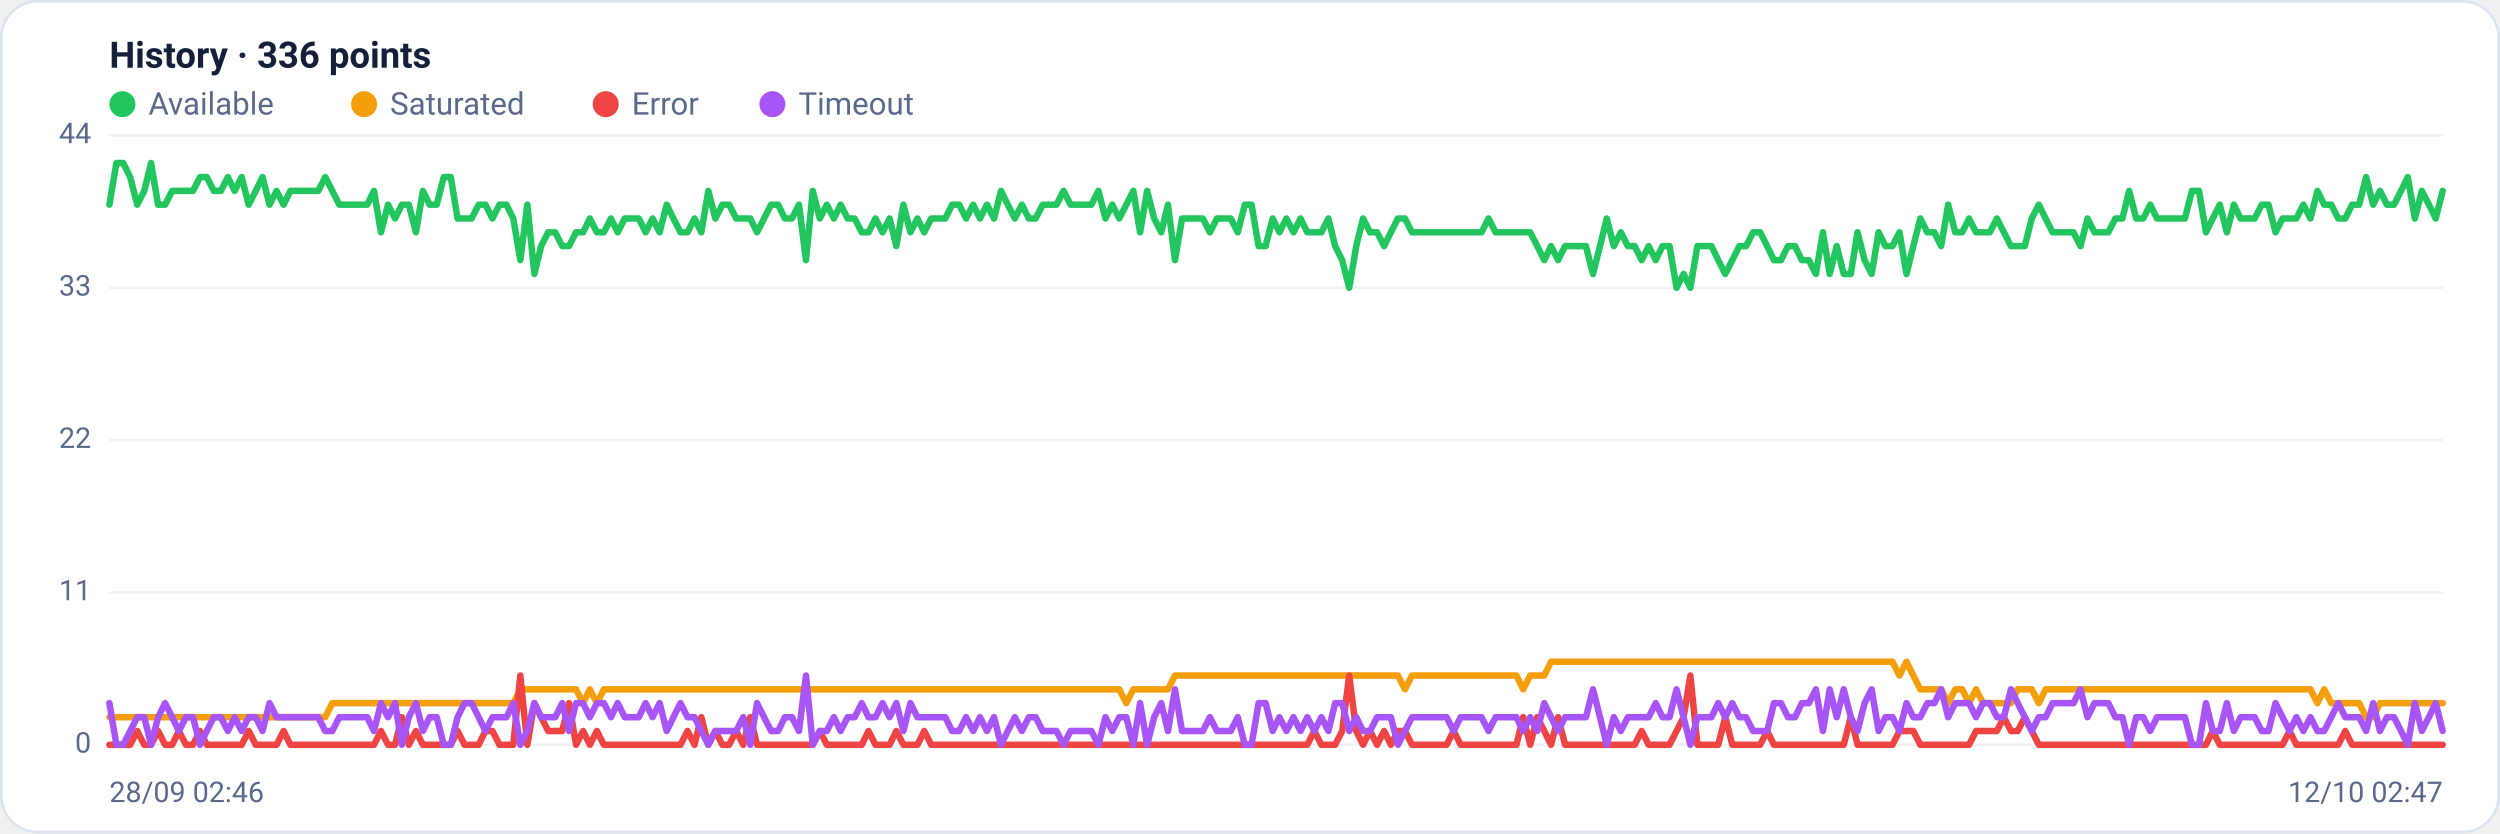
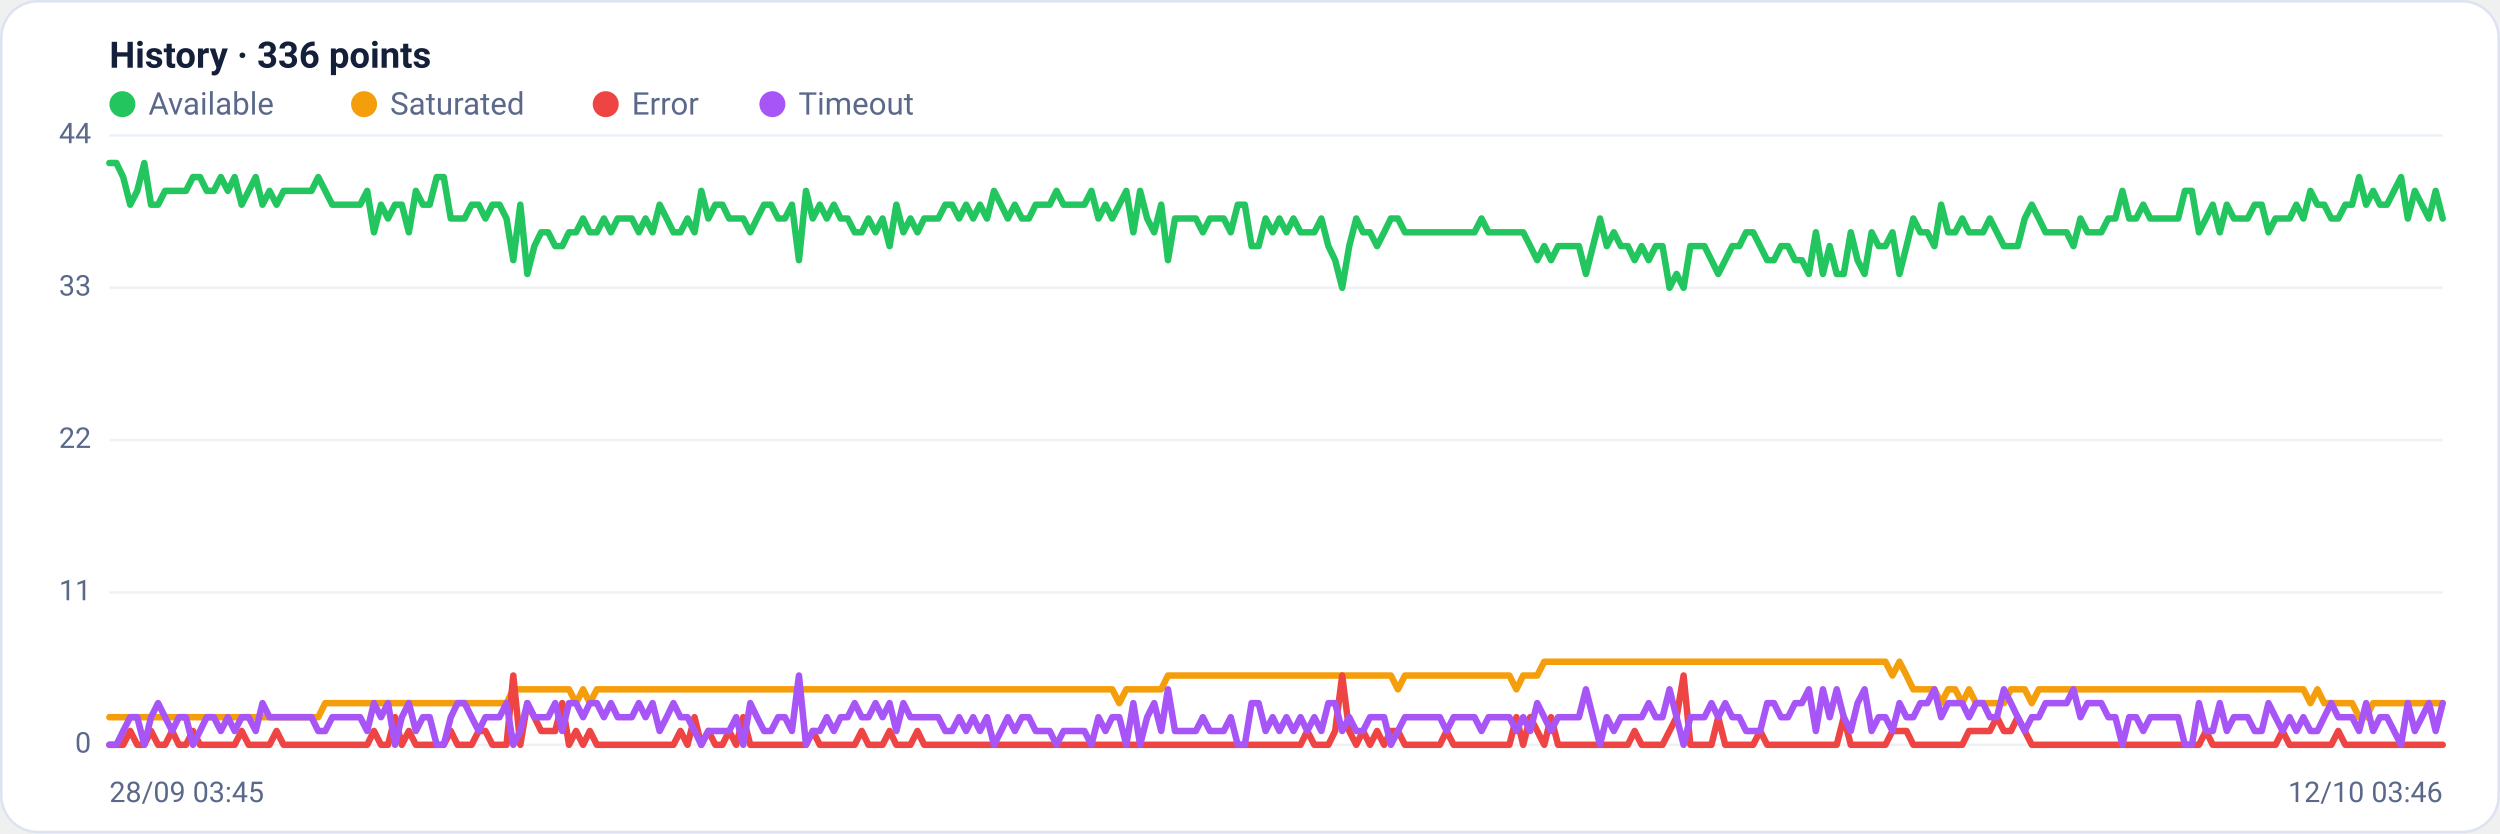
<svg xmlns="http://www.w3.org/2000/svg" viewBox="0 0 960 320" width="960" height="320" font-family="Segoe UI, system-ui, -apple-system, Roboto, Helvetica, Arial, sans-serif" role="img" aria-label="Availability history per region">
  <rect x="0.5" y="0.5" width="959" height="319" rx="14" fill="#ffffff" stroke="#dce3f1" />
  <text x="42" y="26" font-size="14" font-weight="600" fill="#14203a">History · 336 points</text>
  <circle cx="47" cy="40" r="5" fill="#22c55e" />
  <text x="57" y="44" font-size="12" fill="#5a688a">Available</text>
  <circle cx="139.8" cy="40" r="5" fill="#f59e0b" />
  <text x="149.8" y="44" font-size="12" fill="#5a688a">Saturated</text>
  <circle cx="232.6" cy="40" r="5" fill="#ef4444" />
  <text x="242.6" y="44" font-size="12" fill="#5a688a">Error</text>
  <circle cx="296.6" cy="40" r="5" fill="#a855f7" />
  <text x="306.6" y="44" font-size="12" fill="#5a688a">Timeout</text>
  <line x1="42" y1="286.0" x2="938" y2="286.0" stroke="#eef2f7" stroke-width="1" />
  <text x="35" y="289.0" text-anchor="end" font-size="11" fill="#5a688a">0</text>
  <line x1="42" y1="227.5" x2="938" y2="227.5" stroke="#eef2f7" stroke-width="1" />
  <text x="35" y="230.5" text-anchor="end" font-size="11" fill="#5a688a">11</text>
  <line x1="42" y1="169.0" x2="938" y2="169.0" stroke="#eef2f7" stroke-width="1" />
  <text x="35" y="172.0" text-anchor="end" font-size="11" fill="#5a688a">22</text>
  <line x1="42" y1="110.5" x2="938" y2="110.5" stroke="#eef2f7" stroke-width="1" />
  <text x="35" y="113.5" text-anchor="end" font-size="11" fill="#5a688a">33</text>
  <line x1="42" y1="52.0" x2="938" y2="52.0" stroke="#eef2f7" stroke-width="1" />
  <text x="35" y="55.0" text-anchor="end" font-size="11" fill="#5a688a">44</text>
-   <polyline fill="none" stroke="#22c55e" stroke-width="2.5" stroke-linejoin="round" stroke-linecap="round" points="42.0,78.6 44.7,62.6 47.3,62.6 50.0,68.0 52.7,78.6 55.4,73.3 58.0,62.6 60.7,78.6 63.4,78.6 66.1,73.3 68.7,73.3 71.4,73.3 74.1,73.3 76.8,68.0 79.4,68.0 82.1,73.3 84.8,73.3 87.5,68.0 90.1,73.3 92.8,68.0 95.5,78.6 98.2,73.3 100.8,68.0 103.5,78.6 106.2,73.3 108.9,78.6 111.5,73.3 114.2,73.3 116.9,73.3 119.6,73.3 122.2,73.3 124.9,68.0 127.6,73.3 130.3,78.6 132.9,78.6 135.6,78.6 138.3,78.6 141.0,78.6 143.6,73.3 146.3,89.2 149.0,78.6 151.7,83.9 154.3,78.6 157.0,78.6 159.7,89.2 162.4,73.3 165.0,78.6 167.7,78.6 170.4,68.0 173.1,68.0 175.7,83.9 178.4,83.9 181.1,83.9 183.8,78.6 186.4,78.6 189.1,83.9 191.8,78.6 194.5,78.6 197.1,83.9 199.8,99.9 202.5,78.6 205.2,105.2 207.8,94.5 210.5,89.2 213.2,89.2 215.9,94.5 218.5,94.5 221.2,89.2 223.9,89.2 226.5,83.9 229.2,89.2 231.9,89.2 234.6,83.9 237.2,89.2 239.9,83.9 242.6,83.9 245.3,83.9 247.9,89.2 250.6,83.9 253.3,89.2 256.0,78.6 258.6,83.9 261.3,89.2 264.0,89.2 266.7,83.9 269.3,89.2 272.0,73.3 274.7,83.9 277.4,78.6 280.0,78.6 282.7,83.9 285.4,83.9 288.1,83.9 290.7,89.2 293.4,83.9 296.1,78.6 298.8,78.6 301.4,83.9 304.1,83.9 306.8,78.6 309.5,99.9 312.1,73.3 314.8,83.9 317.5,78.6 320.2,83.9 322.8,78.6 325.5,83.9 328.2,83.9 330.9,89.2 333.5,89.2 336.2,83.9 338.9,89.2 341.6,83.9 344.2,94.5 346.9,78.6 349.6,89.2 352.3,83.9 354.9,89.2 357.6,83.9 360.3,83.9 363.0,83.9 365.6,78.6 368.3,78.6 371.0,83.9 373.7,78.6 376.3,83.9 379.0,78.6 381.7,83.9 384.4,73.3 387.0,78.6 389.7,83.9 392.4,78.6 395.1,83.9 397.7,83.9 400.4,78.6 403.1,78.6 405.7,78.6 408.4,73.3 411.1,78.6 413.8,78.6 416.4,78.6 419.1,78.6 421.8,73.3 424.5,83.9 427.1,78.6 429.8,83.9 432.5,78.6 435.2,73.3 437.8,89.2 440.5,73.3 443.2,83.9 445.9,89.2 448.5,78.6 451.2,99.9 453.9,83.9 456.6,83.9 459.2,83.9 461.9,83.9 464.6,89.2 467.3,83.9 469.9,83.9 472.6,83.9 475.3,89.2 478.0,78.6 480.6,78.6 483.3,94.5 486.0,94.5 488.7,83.9 491.3,89.2 494.0,83.9 496.7,89.2 499.4,83.9 502.0,89.2 504.7,89.2 507.4,89.2 510.1,83.9 512.7,94.5 515.4,99.9 518.1,110.5 520.8,94.5 523.4,83.9 526.1,89.2 528.8,89.2 531.5,94.5 534.1,89.2 536.8,83.9 539.5,83.9 542.2,89.2 544.8,89.2 547.5,89.2 550.2,89.2 552.9,89.2 555.5,89.2 558.2,89.2 560.9,89.2 563.6,89.2 566.2,89.2 568.9,89.2 571.6,83.9 574.3,89.2 576.9,89.2 579.6,89.2 582.3,89.2 584.9,89.2 587.6,89.2 590.3,94.5 593.0,99.9 595.6,94.5 598.3,99.9 601.0,94.5 603.7,94.5 606.3,94.5 609.0,94.5 611.7,105.2 614.4,94.5 617.0,83.9 619.7,94.5 622.4,89.2 625.1,94.5 627.7,94.5 630.4,99.9 633.1,94.5 635.8,99.9 638.4,94.5 641.1,94.5 643.8,110.5 646.5,105.2 649.1,110.5 651.8,94.5 654.5,94.5 657.2,94.5 659.8,99.9 662.5,105.2 665.2,99.9 667.9,94.5 670.5,94.5 673.2,89.2 675.9,89.2 678.6,94.5 681.2,99.9 683.9,99.9 686.6,94.5 689.3,94.5 691.9,99.9 694.6,99.9 697.3,105.2 700.0,89.2 702.6,105.2 705.3,94.5 708.0,105.2 710.7,105.2 713.3,89.2 716.0,99.9 718.7,105.2 721.4,89.2 724.0,94.5 726.7,94.5 729.4,89.2 732.1,105.2 734.7,94.5 737.4,83.9 740.1,89.2 742.8,89.2 745.4,94.5 748.1,78.6 750.8,89.2 753.5,89.2 756.1,83.9 758.8,89.2 761.5,89.2 764.1,89.2 766.8,83.9 769.5,89.2 772.2,94.5 774.8,94.5 777.5,94.5 780.2,83.9 782.9,78.6 785.5,83.9 788.2,89.2 790.9,89.2 793.6,89.2 796.2,89.2 798.9,94.5 801.6,83.9 804.3,89.2 806.9,89.2 809.6,89.2 812.3,83.9 815.0,83.9 817.6,73.3 820.3,83.9 823.0,83.9 825.7,78.6 828.3,83.9 831.0,83.9 833.7,83.9 836.4,83.9 839.0,83.9 841.7,73.3 844.4,73.3 847.1,89.2 849.7,83.9 852.4,78.6 855.1,89.2 857.8,78.6 860.4,83.9 863.1,83.9 865.8,83.9 868.5,78.6 871.1,78.6 873.8,89.2 876.5,83.9 879.2,83.9 881.8,83.9 884.5,78.6 887.2,83.9 889.9,73.3 892.5,78.6 895.2,78.6 897.9,83.9 900.6,83.9 903.2,78.6 905.9,78.6 908.6,68.0 911.3,78.6 913.9,73.3 916.6,78.6 919.3,78.6 922.0,73.3 924.6,68.0 927.3,83.9 930.0,73.3 932.7,78.6 935.3,83.9 938.0,73.3" />
-   <polyline fill="none" stroke="#f59e0b" stroke-width="2.5" stroke-linejoin="round" stroke-linecap="round" points="42.0,275.4 44.7,275.4 47.3,275.4 50.0,275.4 52.7,275.4 55.4,275.4 58.0,275.4 60.7,275.4 63.4,275.4 66.1,275.4 68.7,275.4 71.4,275.4 74.1,275.4 76.8,275.4 79.4,275.4 82.1,275.4 84.8,275.4 87.5,275.4 90.1,275.4 92.8,275.4 95.5,275.4 98.2,275.4 100.8,275.4 103.5,275.4 106.2,275.4 108.9,275.4 111.5,275.4 114.2,275.4 116.9,275.4 119.6,275.4 122.2,275.4 124.9,275.4 127.6,270.0 130.3,270.0 132.9,270.0 135.6,270.0 138.3,270.0 141.0,270.0 143.6,270.0 146.3,270.0 149.0,270.0 151.7,270.0 154.3,270.0 157.0,270.0 159.7,270.0 162.4,270.0 165.0,270.0 167.7,270.0 170.4,270.0 173.1,270.0 175.7,270.0 178.4,270.0 181.1,270.0 183.8,270.0 186.4,270.0 189.1,270.0 191.8,270.0 194.5,270.0 197.1,270.0 199.8,264.7 202.5,264.7 205.2,264.7 207.8,264.7 210.5,264.7 213.2,264.7 215.9,264.7 218.5,264.7 221.2,264.7 223.9,270.0 226.5,264.7 229.2,270.0 231.9,264.7 234.6,264.7 237.2,264.7 239.9,264.7 242.6,264.7 245.3,264.7 247.9,264.7 250.6,264.7 253.3,264.7 256.0,264.7 258.6,264.7 261.3,264.7 264.0,264.7 266.7,264.7 269.3,264.7 272.0,264.7 274.7,264.7 277.4,264.7 280.0,264.7 282.7,264.7 285.4,264.7 288.1,264.7 290.7,264.7 293.4,264.7 296.1,264.7 298.8,264.7 301.4,264.7 304.1,264.7 306.8,264.7 309.5,264.7 312.1,264.7 314.8,264.7 317.5,264.7 320.2,264.7 322.8,264.7 325.5,264.7 328.2,264.7 330.9,264.7 333.5,264.7 336.2,264.7 338.9,264.7 341.6,264.7 344.2,264.7 346.9,264.7 349.6,264.7 352.3,264.7 354.9,264.7 357.6,264.7 360.3,264.7 363.0,264.7 365.6,264.7 368.3,264.7 371.0,264.7 373.7,264.7 376.3,264.7 379.0,264.7 381.7,264.7 384.4,264.7 387.0,264.7 389.7,264.7 392.4,264.7 395.1,264.7 397.7,264.7 400.4,264.7 403.1,264.7 405.7,264.7 408.4,264.7 411.1,264.7 413.8,264.7 416.4,264.7 419.1,264.7 421.8,264.7 424.5,264.7 427.1,264.7 429.8,264.7 432.5,270.0 435.2,264.7 437.8,264.7 440.5,264.7 443.2,264.7 445.9,264.7 448.5,264.7 451.2,259.4 453.9,259.4 456.6,259.4 459.2,259.4 461.9,259.4 464.6,259.4 467.3,259.4 469.9,259.4 472.6,259.4 475.3,259.4 478.0,259.4 480.6,259.4 483.3,259.4 486.0,259.4 488.7,259.4 491.3,259.4 494.0,259.4 496.7,259.4 499.4,259.4 502.0,259.4 504.7,259.4 507.4,259.4 510.1,259.4 512.7,259.4 515.4,259.4 518.1,259.4 520.8,259.4 523.4,259.4 526.1,259.4 528.8,259.4 531.5,259.4 534.1,259.4 536.8,259.4 539.5,264.7 542.2,259.4 544.8,259.4 547.5,259.4 550.2,259.4 552.9,259.4 555.5,259.4 558.2,259.4 560.9,259.4 563.6,259.4 566.2,259.4 568.9,259.4 571.6,259.4 574.3,259.4 576.9,259.4 579.6,259.4 582.3,259.4 584.9,264.7 587.6,259.4 590.3,259.4 593.0,259.4 595.6,254.1 598.3,254.1 601.0,254.1 603.7,254.1 606.3,254.1 609.0,254.1 611.7,254.1 614.4,254.1 617.0,254.1 619.7,254.1 622.4,254.1 625.1,254.1 627.7,254.1 630.4,254.1 633.1,254.1 635.8,254.1 638.4,254.1 641.1,254.1 643.8,254.1 646.5,254.1 649.1,254.1 651.8,254.1 654.5,254.1 657.2,254.1 659.8,254.1 662.5,254.1 665.2,254.1 667.9,254.1 670.5,254.1 673.2,254.1 675.9,254.1 678.6,254.1 681.2,254.1 683.9,254.1 686.6,254.1 689.3,254.1 691.9,254.1 694.6,254.1 697.3,254.1 700.0,254.1 702.6,254.1 705.3,254.1 708.0,254.1 710.7,254.1 713.3,254.1 716.0,254.1 718.7,254.1 721.4,254.1 724.0,254.1 726.7,254.1 729.4,259.4 732.1,254.1 734.7,259.4 737.4,264.7 740.1,264.7 742.8,264.7 745.4,264.7 748.1,270.0 750.8,264.7 753.5,264.7 756.1,270.0 758.8,264.7 761.5,270.0 764.1,270.0 766.8,270.0 769.5,270.0 772.2,270.0 774.8,264.7 777.5,264.7 780.2,264.7 782.9,270.0 785.5,264.7 788.2,264.7 790.9,264.7 793.6,264.7 796.2,264.7 798.9,264.7 801.6,264.7 804.3,264.7 806.9,264.7 809.6,264.7 812.3,264.7 815.0,264.7 817.6,264.7 820.3,264.7 823.0,264.7 825.7,264.7 828.3,264.7 831.0,264.7 833.7,264.7 836.4,264.7 839.0,264.7 841.7,264.7 844.4,264.7 847.1,264.7 849.7,264.7 852.4,264.7 855.1,264.7 857.8,264.7 860.4,264.7 863.1,264.7 865.8,264.7 868.5,264.7 871.1,264.7 873.8,264.7 876.5,264.7 879.2,264.7 881.8,264.7 884.5,264.7 887.2,264.7 889.9,270.0 892.5,264.7 895.2,270.0 897.9,270.0 900.6,270.0 903.2,270.0 905.9,270.0 908.6,275.4 911.3,275.4 913.9,270.0 916.6,270.0 919.3,270.0 922.0,270.0 924.6,270.0 927.3,270.0 930.0,270.0 932.7,270.0 935.3,270.0 938.0,270.0" />
-   <polyline fill="none" stroke="#ef4444" stroke-width="2.5" stroke-linejoin="round" stroke-linecap="round" points="42.0,286.0 44.7,286.0 47.3,286.0 50.0,286.0 52.7,280.7 55.4,286.0 58.0,286.0 60.7,280.7 63.4,286.0 66.1,286.0 68.7,280.7 71.4,286.0 74.1,286.0 76.8,280.7 79.4,286.0 82.1,286.0 84.8,286.0 87.5,286.0 90.1,286.0 92.8,286.0 95.5,280.7 98.2,286.0 100.8,286.0 103.5,286.0 106.2,286.0 108.9,280.7 111.5,286.0 114.2,286.0 116.9,286.0 119.6,286.0 122.2,286.0 124.9,286.0 127.6,286.0 130.3,286.0 132.9,286.0 135.6,286.0 138.3,286.0 141.0,286.0 143.6,286.0 146.3,280.7 149.0,286.0 151.7,286.0 154.3,275.4 157.0,286.0 159.7,280.7 162.4,286.0 165.0,286.0 167.7,286.0 170.4,286.0 173.1,286.0 175.7,280.7 178.4,286.0 181.1,286.0 183.8,286.0 186.4,280.7 189.1,280.7 191.8,286.0 194.5,286.0 197.1,286.0 199.8,259.4 202.5,286.0 205.2,270.0 207.8,275.4 210.5,280.7 213.2,280.7 215.9,280.7 218.5,270.0 221.2,286.0 223.9,280.7 226.5,286.0 229.2,280.7 231.9,286.0 234.6,286.0 237.2,286.0 239.9,286.0 242.6,286.0 245.3,286.0 247.9,286.0 250.6,286.0 253.3,286.0 256.0,286.0 258.6,286.0 261.3,286.0 264.0,280.7 266.7,286.0 269.3,275.4 272.0,286.0 274.7,280.7 277.4,286.0 280.0,286.0 282.7,280.7 285.4,286.0 288.1,275.4 290.7,286.0 293.4,286.0 296.1,286.0 298.8,286.0 301.4,286.0 304.1,286.0 306.8,286.0 309.5,286.0 312.1,286.0 314.8,280.7 317.5,286.0 320.2,286.0 322.8,286.0 325.5,286.0 328.2,286.0 330.9,286.0 333.5,280.7 336.2,286.0 338.9,286.0 341.6,286.0 344.2,280.7 346.9,286.0 349.6,286.0 352.3,286.0 354.9,280.7 357.6,286.0 360.3,286.0 363.0,286.0 365.6,286.0 368.3,286.0 371.0,286.0 373.7,286.0 376.3,286.0 379.0,286.0 381.7,286.0 384.4,286.0 387.0,286.0 389.7,286.0 392.4,286.0 395.1,286.0 397.7,286.0 400.4,286.0 403.1,286.0 405.7,286.0 408.4,286.0 411.1,286.0 413.8,286.0 416.4,286.0 419.1,286.0 421.8,286.0 424.5,286.0 427.1,286.0 429.8,286.0 432.5,286.0 435.2,286.0 437.8,286.0 440.5,286.0 443.2,286.0 445.9,286.0 448.5,286.0 451.2,286.0 453.9,286.0 456.6,286.0 459.2,286.0 461.9,286.0 464.6,286.0 467.3,286.0 469.9,286.0 472.6,286.0 475.3,286.0 478.0,286.0 480.6,286.0 483.3,286.0 486.0,286.0 488.7,286.0 491.3,286.0 494.0,286.0 496.7,286.0 499.4,286.0 502.0,286.0 504.7,280.7 507.4,286.0 510.1,286.0 512.7,286.0 515.4,280.7 518.1,259.4 520.8,280.7 523.4,286.0 526.1,280.7 528.8,286.0 531.5,280.7 534.1,286.0 536.8,280.7 539.5,280.7 542.2,286.0 544.8,286.0 547.5,286.0 550.2,286.0 552.9,286.0 555.5,286.0 558.2,280.7 560.9,286.0 563.6,286.0 566.2,286.0 568.9,286.0 571.6,286.0 574.3,286.0 576.9,286.0 579.6,286.0 582.3,286.0 584.9,275.4 587.6,286.0 590.3,275.4 593.0,280.7 595.6,286.0 598.3,275.4 601.0,286.0 603.7,286.0 606.3,286.0 609.0,286.0 611.7,286.0 614.4,286.0 617.0,286.0 619.7,286.0 622.4,286.0 625.1,286.0 627.7,286.0 630.4,280.7 633.1,286.0 635.8,286.0 638.4,286.0 641.1,286.0 643.8,280.7 646.5,275.4 649.1,259.4 651.8,286.0 654.5,286.0 657.2,286.0 659.8,286.0 662.5,275.4 665.2,286.0 667.9,286.0 670.5,286.0 673.2,286.0 675.9,286.0 678.6,280.7 681.2,286.0 683.9,286.0 686.6,286.0 689.3,286.0 691.9,286.0 694.6,286.0 697.3,286.0 700.0,286.0 702.6,286.0 705.3,286.0 708.0,286.0 710.7,275.4 713.3,286.0 716.0,286.0 718.7,286.0 721.4,286.0 724.0,286.0 726.7,286.0 729.4,280.7 732.1,280.7 734.7,280.7 737.4,286.0 740.1,286.0 742.8,286.0 745.4,286.0 748.1,286.0 750.8,286.0 753.5,286.0 756.1,286.0 758.8,280.7 761.5,280.7 764.1,280.7 766.8,280.7 769.5,275.4 772.2,280.7 774.8,280.7 777.5,275.4 780.2,280.7 782.9,286.0 785.5,286.0 788.2,286.0 790.9,286.0 793.6,286.0 796.2,286.0 798.9,286.0 801.6,286.0 804.3,286.0 806.9,286.0 809.6,286.0 812.3,286.0 815.0,286.0 817.6,286.0 820.3,286.0 823.0,286.0 825.7,286.0 828.3,286.0 831.0,286.0 833.7,286.0 836.4,286.0 839.0,286.0 841.7,286.0 844.4,286.0 847.1,286.0 849.7,280.7 852.4,286.0 855.1,286.0 857.8,286.0 860.4,286.0 863.1,286.0 865.8,286.0 868.5,286.0 871.1,286.0 873.8,286.0 876.5,286.0 879.2,280.7 881.8,286.0 884.5,286.0 887.2,286.0 889.9,286.0 892.5,286.0 895.2,286.0 897.9,286.0 900.6,280.7 903.2,286.0 905.9,286.0 908.6,286.0 911.3,286.0 913.9,286.0 916.6,286.0 919.3,286.0 922.0,286.0 924.6,286.0 927.3,286.0 930.0,286.0 932.7,286.0 935.3,286.0 938.0,286.0" />
-   <polyline fill="none" stroke="#a855f7" stroke-width="2.5" stroke-linejoin="round" stroke-linecap="round" points="42.0,270.0 44.7,286.0 47.3,286.0 50.0,280.7 52.7,275.4 55.4,275.4 58.0,286.0 60.7,275.4 63.4,270.0 66.1,275.4 68.7,280.7 71.4,275.4 74.1,275.4 76.8,286.0 79.4,280.7 82.1,275.4 84.8,275.4 87.5,280.7 90.1,275.4 92.8,280.7 95.5,275.4 98.2,275.4 100.8,280.7 103.5,270.0 106.2,275.4 108.9,275.4 111.5,275.4 114.2,275.4 116.9,275.4 119.6,275.4 122.2,275.4 124.9,280.7 127.6,280.7 130.3,275.4 132.9,275.4 135.6,275.4 138.3,275.4 141.0,275.4 143.6,280.7 146.3,270.0 149.0,275.4 151.7,270.0 154.3,286.0 157.0,275.4 159.7,270.0 162.4,280.7 165.0,275.4 167.7,275.4 170.4,286.0 173.1,286.0 175.7,275.4 178.4,270.0 181.1,270.0 183.8,275.4 186.4,280.7 189.1,275.4 191.8,275.4 194.5,275.4 197.1,270.0 199.8,286.0 202.5,280.7 205.2,270.0 207.8,275.4 210.5,275.4 213.2,275.4 215.9,270.0 218.5,280.7 221.2,270.0 223.9,270.0 226.5,275.4 229.2,270.0 231.9,270.0 234.6,275.4 237.2,270.0 239.9,275.4 242.6,275.4 245.3,275.4 247.9,270.0 250.6,275.4 253.3,270.0 256.0,280.7 258.6,275.4 261.3,270.0 264.0,275.4 266.7,275.4 269.3,280.7 272.0,286.0 274.7,280.7 277.4,280.7 280.0,280.7 282.7,280.7 285.4,275.4 288.1,286.0 290.7,270.0 293.4,275.4 296.1,280.7 298.8,280.7 301.4,275.4 304.1,275.4 306.8,280.7 309.5,259.4 312.1,286.0 314.8,280.7 317.5,280.7 320.2,275.4 322.8,280.7 325.5,275.4 328.2,275.4 330.9,270.0 333.5,275.4 336.2,275.4 338.9,270.0 341.6,275.4 344.2,270.0 346.9,280.7 349.6,270.0 352.3,275.4 354.9,275.4 357.6,275.4 360.3,275.4 363.0,275.4 365.6,280.7 368.3,280.7 371.0,275.4 373.7,280.7 376.3,275.4 379.0,280.7 381.7,275.4 384.4,286.0 387.0,280.7 389.7,275.4 392.4,280.7 395.1,275.4 397.7,275.4 400.4,280.7 403.1,280.7 405.7,280.7 408.4,286.0 411.1,280.7 413.8,280.7 416.4,280.7 419.1,280.7 421.8,286.0 424.5,275.4 427.1,280.7 429.8,275.4 432.5,275.4 435.2,286.0 437.8,270.0 440.5,286.0 443.2,275.4 445.9,270.0 448.5,280.7 451.2,264.7 453.9,280.7 456.6,280.7 459.2,280.7 461.9,280.7 464.6,275.4 467.3,280.7 469.9,280.7 472.6,280.7 475.3,275.4 478.0,286.0 480.6,286.0 483.3,270.0 486.0,270.0 488.7,280.7 491.3,275.4 494.0,280.7 496.7,275.4 499.4,280.7 502.0,275.4 504.7,280.7 507.4,275.4 510.1,280.7 512.7,270.0 515.4,270.0 518.1,280.7 520.8,275.4 523.4,280.7 526.1,280.7 528.8,275.4 531.5,275.4 534.1,275.4 536.8,286.0 539.5,280.7 542.2,275.4 544.8,275.4 547.5,275.4 550.2,275.4 552.9,275.4 555.5,275.4 558.2,280.7 560.9,275.4 563.6,275.4 566.2,275.4 568.9,275.4 571.6,280.7 574.3,275.4 576.9,275.4 579.6,275.4 582.3,275.4 584.9,280.7 587.6,275.4 590.3,280.7 593.0,270.0 595.6,275.4 598.3,280.7 601.0,275.4 603.7,275.4 606.3,275.4 609.0,275.4 611.7,264.7 614.4,275.4 617.0,286.0 619.7,275.4 622.4,280.7 625.1,275.4 627.7,275.4 630.4,275.4 633.1,275.4 635.8,270.0 638.4,275.4 641.1,275.4 643.8,264.7 646.5,275.4 649.1,286.0 651.8,275.4 654.5,275.4 657.2,275.4 659.8,270.0 662.5,275.4 665.2,270.0 667.9,275.4 670.5,275.4 673.2,280.7 675.9,280.7 678.6,280.7 681.2,270.0 683.9,270.0 686.6,275.4 689.3,275.4 691.9,270.0 694.6,270.0 697.3,264.7 700.0,280.7 702.6,264.7 705.3,275.4 708.0,264.7 710.7,275.4 713.3,280.7 716.0,270.0 718.7,264.7 721.4,280.7 724.0,275.4 726.7,275.4 729.4,280.7 732.1,270.0 734.7,275.4 737.4,275.4 740.1,270.0 742.8,270.0 745.4,264.7 748.1,275.4 750.8,270.0 753.5,270.0 756.1,270.0 758.8,275.4 761.5,270.0 764.1,270.0 766.8,275.4 769.5,275.4 772.2,264.7 774.8,270.0 777.5,275.4 780.2,280.7 782.9,275.4 785.5,275.4 788.2,270.0 790.9,270.0 793.6,270.0 796.2,270.0 798.9,264.7 801.6,275.4 804.3,270.0 806.9,270.0 809.6,270.0 812.3,275.4 815.0,275.4 817.6,286.0 820.3,275.4 823.0,275.4 825.7,280.7 828.3,275.4 831.0,275.4 833.7,275.4 836.4,275.4 839.0,275.4 841.7,286.0 844.4,286.0 847.1,270.0 849.7,280.7 852.4,280.7 855.1,270.0 857.8,280.7 860.4,275.4 863.1,275.4 865.8,275.4 868.5,280.7 871.1,280.7 873.8,270.0 876.5,275.4 879.2,280.7 881.8,275.4 884.5,280.7 887.2,275.4 889.9,280.7 892.5,280.7 895.2,275.4 897.9,270.0 900.6,275.4 903.2,275.4 905.9,275.4 908.6,280.7 911.3,270.0 913.9,280.7 916.6,275.4 919.3,275.4 922.0,280.7 924.6,286.0 927.3,270.0 930.0,280.7 932.7,275.4 935.3,270.0 938.0,280.7" />
-   <text x="42" y="308" font-size="11" fill="#5a688a">28/09 02:46</text>
-   <text x="938" y="308" text-anchor="end" font-size="11" fill="#5a688a">12/10 02:47</text>
+   <polyline fill="none" stroke="#22c55e" stroke-width="2.5" stroke-linejoin="round" stroke-linecap="round" points="42.0,62.6 44.7,62.6 47.3,68.0 50.0,78.6 52.7,73.3 55.4,62.6 58.0,78.6 60.7,78.6 63.4,73.3 66.1,73.3 68.7,73.3 71.4,73.3 74.1,68.0 76.8,68.0 79.4,73.3 82.1,73.3 84.8,68.0 87.5,73.3 90.1,68.0 92.8,78.6 95.5,73.3 98.2,68.0 100.8,78.6 103.5,73.3 106.2,78.6 108.9,73.3 111.5,73.3 114.2,73.3 116.9,73.3 119.6,73.3 122.2,68.0 124.9,73.3 127.6,78.6 130.3,78.6 132.9,78.6 135.6,78.6 138.3,78.6 141.0,73.3 143.6,89.2 146.3,78.6 149.0,83.9 151.7,78.6 154.3,78.6 157.0,89.2 159.7,73.3 162.4,78.6 165.0,78.6 167.7,68.0 170.4,68.0 173.1,83.9 175.7,83.9 178.4,83.9 181.1,78.6 183.8,78.6 186.4,83.9 189.1,78.6 191.8,78.6 194.5,83.9 197.1,99.9 199.8,78.6 202.5,105.2 205.2,94.5 207.8,89.2 210.5,89.2 213.2,94.5 215.9,94.5 218.5,89.2 221.2,89.2 223.9,83.9 226.5,89.2 229.2,89.2 231.9,83.9 234.6,89.2 237.2,83.9 239.9,83.9 242.6,83.9 245.3,89.2 247.9,83.9 250.6,89.2 253.3,78.6 256.0,83.9 258.6,89.2 261.3,89.2 264.0,83.9 266.7,89.2 269.3,73.3 272.0,83.9 274.7,78.6 277.4,78.6 280.0,83.9 282.7,83.9 285.4,83.9 288.1,89.2 290.7,83.9 293.4,78.6 296.1,78.6 298.8,83.9 301.4,83.9 304.1,78.6 306.8,99.9 309.5,73.3 312.1,83.9 314.8,78.6 317.5,83.9 320.2,78.6 322.8,83.9 325.5,83.9 328.2,89.2 330.9,89.2 333.5,83.9 336.2,89.2 338.9,83.9 341.6,94.5 344.2,78.6 346.9,89.2 349.6,83.9 352.3,89.2 354.9,83.9 357.6,83.9 360.3,83.9 363.0,78.6 365.6,78.6 368.3,83.9 371.0,78.6 373.7,83.9 376.3,78.6 379.0,83.9 381.7,73.3 384.4,78.6 387.0,83.9 389.7,78.6 392.4,83.9 395.1,83.9 397.7,78.6 400.4,78.6 403.1,78.6 405.7,73.3 408.4,78.6 411.1,78.6 413.8,78.6 416.4,78.6 419.1,73.3 421.8,83.9 424.5,78.6 427.1,83.9 429.8,78.6 432.5,73.3 435.2,89.2 437.8,73.3 440.5,83.9 443.2,89.2 445.9,78.6 448.5,99.9 451.2,83.9 453.9,83.9 456.6,83.9 459.2,83.9 461.9,89.2 464.6,83.9 467.3,83.9 469.9,83.9 472.6,89.2 475.3,78.6 478.0,78.6 480.6,94.5 483.3,94.5 486.0,83.9 488.7,89.2 491.3,83.9 494.0,89.2 496.7,83.9 499.4,89.2 502.0,89.2 504.7,89.2 507.4,83.9 510.1,94.5 512.7,99.9 515.4,110.5 518.1,94.5 520.8,83.9 523.4,89.2 526.1,89.2 528.8,94.5 531.5,89.2 534.1,83.9 536.8,83.9 539.5,89.2 542.2,89.2 544.8,89.2 547.5,89.2 550.2,89.2 552.9,89.2 555.5,89.2 558.2,89.2 560.9,89.2 563.6,89.2 566.2,89.2 568.9,83.9 571.6,89.2 574.3,89.2 576.9,89.2 579.6,89.2 582.3,89.2 584.9,89.2 587.6,94.5 590.3,99.9 593.0,94.5 595.6,99.9 598.3,94.5 601.0,94.5 603.7,94.5 606.3,94.5 609.0,105.2 611.7,94.5 614.4,83.9 617.0,94.5 619.7,89.2 622.4,94.5 625.1,94.5 627.7,99.9 630.4,94.5 633.1,99.9 635.8,94.5 638.4,94.5 641.1,110.5 643.8,105.2 646.5,110.5 649.1,94.5 651.8,94.5 654.5,94.5 657.2,99.9 659.8,105.2 662.5,99.9 665.2,94.5 667.9,94.5 670.5,89.2 673.2,89.2 675.9,94.5 678.6,99.9 681.2,99.9 683.9,94.5 686.6,94.5 689.3,99.9 691.9,99.9 694.6,105.2 697.3,89.2 700.0,105.2 702.6,94.5 705.3,105.2 708.0,105.2 710.7,89.2 713.3,99.9 716.0,105.2 718.7,89.2 721.4,94.5 724.0,94.5 726.7,89.2 729.4,105.2 732.1,94.5 734.7,83.9 737.4,89.2 740.1,89.2 742.8,94.5 745.4,78.6 748.1,89.2 750.8,89.2 753.5,83.9 756.1,89.2 758.8,89.2 761.5,89.2 764.1,83.9 766.8,89.2 769.5,94.5 772.2,94.5 774.8,94.5 777.5,83.9 780.2,78.6 782.9,83.9 785.5,89.2 788.2,89.2 790.9,89.2 793.6,89.2 796.2,94.5 798.9,83.9 801.6,89.2 804.3,89.2 806.9,89.2 809.6,83.9 812.3,83.9 815.0,73.3 817.6,83.9 820.3,83.9 823.0,78.6 825.7,83.9 828.3,83.9 831.0,83.9 833.7,83.9 836.4,83.9 839.0,73.3 841.7,73.3 844.4,89.2 847.1,83.9 849.7,78.6 852.4,89.2 855.1,78.6 857.8,83.9 860.4,83.9 863.1,83.9 865.8,78.6 868.5,78.6 871.1,89.2 873.8,83.9 876.5,83.9 879.2,83.9 881.8,78.6 884.5,83.9 887.2,73.3 889.9,78.6 892.5,78.6 895.2,83.9 897.9,83.9 900.6,78.6 903.2,78.6 905.9,68.0 908.6,78.6 911.3,73.3 913.9,78.6 916.6,78.6 919.3,73.3 922.0,68.0 924.6,83.9 927.3,73.3 930.0,78.6 932.7,83.9 935.3,73.3 938.0,83.9" />
+   <polyline fill="none" stroke="#f59e0b" stroke-width="2.5" stroke-linejoin="round" stroke-linecap="round" points="42.0,275.4 44.7,275.4 47.3,275.4 50.0,275.4 52.7,275.4 55.4,275.4 58.0,275.4 60.7,275.4 63.4,275.4 66.1,275.4 68.7,275.4 71.4,275.4 74.1,275.4 76.8,275.4 79.4,275.4 82.1,275.4 84.8,275.4 87.5,275.4 90.1,275.4 92.8,275.4 95.5,275.4 98.2,275.4 100.8,275.4 103.5,275.4 106.2,275.4 108.9,275.4 111.5,275.4 114.2,275.4 116.9,275.4 119.6,275.4 122.2,275.4 124.9,270.0 127.6,270.0 130.3,270.0 132.9,270.0 135.6,270.0 138.3,270.0 141.0,270.0 143.6,270.0 146.3,270.0 149.0,270.0 151.7,270.0 154.3,270.0 157.0,270.0 159.7,270.0 162.4,270.0 165.0,270.0 167.7,270.0 170.4,270.0 173.1,270.0 175.7,270.0 178.4,270.0 181.1,270.0 183.8,270.0 186.4,270.0 189.1,270.0 191.8,270.0 194.5,270.0 197.1,264.7 199.8,264.7 202.5,264.7 205.2,264.7 207.8,264.7 210.5,264.7 213.2,264.7 215.9,264.7 218.5,264.7 221.2,270.0 223.9,264.7 226.5,270.0 229.2,264.7 231.9,264.7 234.6,264.7 237.2,264.7 239.9,264.7 242.6,264.7 245.3,264.7 247.9,264.7 250.6,264.7 253.3,264.7 256.0,264.7 258.6,264.7 261.3,264.7 264.0,264.7 266.7,264.7 269.3,264.7 272.0,264.7 274.7,264.7 277.4,264.7 280.0,264.7 282.7,264.7 285.4,264.7 288.1,264.7 290.7,264.7 293.4,264.7 296.1,264.7 298.8,264.7 301.4,264.7 304.1,264.7 306.8,264.7 309.5,264.7 312.1,264.7 314.8,264.7 317.5,264.7 320.2,264.7 322.8,264.7 325.5,264.7 328.2,264.7 330.9,264.7 333.5,264.7 336.2,264.7 338.9,264.7 341.6,264.7 344.2,264.7 346.9,264.7 349.6,264.7 352.3,264.7 354.9,264.7 357.6,264.7 360.3,264.7 363.0,264.7 365.6,264.7 368.3,264.7 371.0,264.7 373.7,264.7 376.3,264.7 379.0,264.7 381.7,264.7 384.4,264.7 387.0,264.7 389.7,264.7 392.4,264.7 395.1,264.7 397.7,264.7 400.4,264.7 403.1,264.7 405.7,264.7 408.4,264.7 411.1,264.7 413.8,264.7 416.4,264.7 419.1,264.7 421.8,264.7 424.5,264.7 427.1,264.7 429.8,270.0 432.5,264.7 435.2,264.7 437.8,264.7 440.5,264.7 443.2,264.7 445.9,264.7 448.5,259.4 451.2,259.4 453.9,259.4 456.6,259.4 459.2,259.4 461.9,259.4 464.6,259.4 467.3,259.4 469.9,259.4 472.6,259.4 475.3,259.4 478.0,259.4 480.6,259.4 483.3,259.4 486.0,259.4 488.7,259.4 491.3,259.4 494.0,259.4 496.7,259.4 499.4,259.4 502.0,259.4 504.7,259.4 507.4,259.4 510.1,259.4 512.7,259.4 515.4,259.4 518.1,259.4 520.8,259.4 523.4,259.4 526.1,259.4 528.8,259.4 531.5,259.4 534.1,259.4 536.8,264.7 539.5,259.4 542.2,259.4 544.8,259.4 547.5,259.4 550.2,259.4 552.9,259.4 555.5,259.4 558.2,259.4 560.9,259.4 563.6,259.4 566.2,259.4 568.9,259.4 571.6,259.4 574.3,259.4 576.9,259.4 579.6,259.4 582.3,264.7 584.9,259.4 587.6,259.4 590.3,259.4 593.0,254.1 595.6,254.1 598.3,254.1 601.0,254.1 603.7,254.1 606.3,254.1 609.0,254.1 611.7,254.1 614.4,254.1 617.0,254.1 619.7,254.1 622.4,254.1 625.1,254.1 627.7,254.1 630.4,254.1 633.1,254.1 635.8,254.1 638.4,254.1 641.1,254.1 643.8,254.1 646.5,254.1 649.1,254.1 651.8,254.1 654.5,254.1 657.2,254.1 659.8,254.1 662.5,254.1 665.2,254.1 667.9,254.1 670.5,254.1 673.2,254.1 675.9,254.1 678.6,254.1 681.2,254.1 683.9,254.1 686.6,254.1 689.3,254.1 691.9,254.1 694.6,254.1 697.3,254.1 700.0,254.1 702.6,254.1 705.3,254.1 708.0,254.1 710.7,254.1 713.3,254.1 716.0,254.1 718.7,254.1 721.4,254.1 724.0,254.1 726.7,259.4 729.4,254.1 732.1,259.4 734.7,264.7 737.4,264.7 740.1,264.7 742.8,264.7 745.4,270.0 748.1,264.7 750.8,264.7 753.5,270.0 756.1,264.7 758.8,270.0 761.5,270.0 764.1,270.0 766.8,270.0 769.5,270.0 772.2,264.7 774.8,264.7 777.5,264.7 780.2,270.0 782.9,264.7 785.5,264.7 788.2,264.7 790.9,264.7 793.6,264.7 796.2,264.7 798.9,264.7 801.6,264.7 804.3,264.7 806.9,264.7 809.6,264.7 812.3,264.7 815.0,264.7 817.6,264.7 820.3,264.7 823.0,264.7 825.7,264.7 828.3,264.7 831.0,264.7 833.7,264.7 836.4,264.7 839.0,264.7 841.7,264.7 844.4,264.7 847.1,264.7 849.7,264.7 852.4,264.7 855.1,264.7 857.8,264.7 860.4,264.7 863.1,264.7 865.8,264.7 868.5,264.7 871.1,264.7 873.8,264.7 876.5,264.7 879.2,264.7 881.8,264.7 884.5,264.7 887.2,270.0 889.9,264.7 892.5,270.0 895.2,270.0 897.9,270.0 900.6,270.0 903.2,270.0 905.9,275.4 908.6,275.4 911.3,270.0 913.9,270.0 916.6,270.0 919.3,270.0 922.0,270.0 924.6,270.0 927.3,270.0 930.0,270.0 932.7,270.0 935.3,270.0 938.0,270.0" />
+   <polyline fill="none" stroke="#ef4444" stroke-width="2.5" stroke-linejoin="round" stroke-linecap="round" points="42.0,286.0 44.7,286.0 47.3,286.0 50.0,280.7 52.7,286.0 55.4,286.0 58.0,280.7 60.7,286.0 63.4,286.0 66.1,280.7 68.7,286.0 71.4,286.0 74.1,280.7 76.8,286.0 79.4,286.0 82.1,286.0 84.8,286.0 87.5,286.0 90.1,286.0 92.8,280.7 95.5,286.0 98.2,286.0 100.8,286.0 103.5,286.0 106.2,280.7 108.9,286.0 111.5,286.0 114.2,286.0 116.9,286.0 119.6,286.0 122.2,286.0 124.9,286.0 127.6,286.0 130.3,286.0 132.9,286.0 135.6,286.0 138.3,286.0 141.0,286.0 143.6,280.7 146.3,286.0 149.0,286.0 151.7,275.4 154.3,286.0 157.0,280.7 159.7,286.0 162.4,286.0 165.0,286.0 167.7,286.0 170.4,286.0 173.1,280.7 175.7,286.0 178.4,286.0 181.1,286.0 183.8,280.7 186.4,280.7 189.1,286.0 191.8,286.0 194.5,286.0 197.1,259.4 199.8,286.0 202.5,270.0 205.2,275.4 207.8,280.7 210.5,280.7 213.2,280.7 215.9,270.0 218.5,286.0 221.2,280.7 223.9,286.0 226.5,280.7 229.2,286.0 231.9,286.0 234.6,286.0 237.2,286.0 239.9,286.0 242.6,286.0 245.3,286.0 247.9,286.0 250.6,286.0 253.3,286.0 256.0,286.0 258.6,286.0 261.3,280.7 264.0,286.0 266.7,275.4 269.3,286.0 272.0,280.7 274.7,286.0 277.4,286.0 280.0,280.7 282.7,286.0 285.4,275.4 288.1,286.0 290.7,286.0 293.4,286.0 296.1,286.0 298.8,286.0 301.4,286.0 304.1,286.0 306.8,286.0 309.5,286.0 312.1,280.7 314.8,286.0 317.5,286.0 320.2,286.0 322.8,286.0 325.5,286.0 328.2,286.0 330.9,280.7 333.5,286.0 336.2,286.0 338.9,286.0 341.6,280.7 344.2,286.0 346.9,286.0 349.6,286.0 352.3,280.7 354.9,286.0 357.6,286.0 360.3,286.0 363.0,286.0 365.6,286.0 368.3,286.0 371.0,286.0 373.7,286.0 376.3,286.0 379.0,286.0 381.7,286.0 384.4,286.0 387.0,286.0 389.7,286.0 392.4,286.0 395.1,286.0 397.7,286.0 400.4,286.0 403.1,286.0 405.7,286.0 408.4,286.0 411.1,286.0 413.8,286.0 416.4,286.0 419.1,286.0 421.8,286.0 424.5,286.0 427.1,286.0 429.8,286.0 432.5,286.0 435.2,286.0 437.8,286.0 440.5,286.0 443.2,286.0 445.9,286.0 448.5,286.0 451.2,286.0 453.9,286.0 456.6,286.0 459.2,286.0 461.9,286.0 464.6,286.0 467.3,286.0 469.9,286.0 472.6,286.0 475.3,286.0 478.0,286.0 480.6,286.0 483.3,286.0 486.0,286.0 488.7,286.0 491.3,286.0 494.0,286.0 496.7,286.0 499.4,286.0 502.0,280.7 504.7,286.0 507.4,286.0 510.1,286.0 512.7,280.7 515.4,259.4 518.1,280.7 520.8,286.0 523.4,280.7 526.1,286.0 528.8,280.7 531.5,286.0 534.1,280.7 536.8,280.7 539.5,286.0 542.2,286.0 544.8,286.0 547.5,286.0 550.2,286.0 552.9,286.0 555.5,280.7 558.2,286.0 560.9,286.0 563.6,286.0 566.2,286.0 568.9,286.0 571.6,286.0 574.3,286.0 576.9,286.0 579.6,286.0 582.3,275.4 584.9,286.0 587.6,275.4 590.3,280.7 593.0,286.0 595.6,275.4 598.3,286.0 601.0,286.0 603.7,286.0 606.3,286.0 609.0,286.0 611.7,286.0 614.4,286.0 617.0,286.0 619.7,286.0 622.4,286.0 625.1,286.0 627.7,280.7 630.4,286.0 633.1,286.0 635.8,286.0 638.4,286.0 641.1,280.7 643.8,275.4 646.5,259.4 649.1,286.0 651.8,286.0 654.5,286.0 657.2,286.0 659.8,275.4 662.5,286.0 665.2,286.0 667.9,286.0 670.5,286.0 673.2,286.0 675.9,280.7 678.6,286.0 681.2,286.0 683.9,286.0 686.6,286.0 689.3,286.0 691.9,286.0 694.6,286.0 697.3,286.0 700.0,286.0 702.6,286.0 705.3,286.0 708.0,275.4 710.7,286.0 713.3,286.0 716.0,286.0 718.7,286.0 721.4,286.0 724.0,286.0 726.7,280.7 729.4,280.7 732.1,280.7 734.7,286.0 737.4,286.0 740.1,286.0 742.8,286.0 745.4,286.0 748.1,286.0 750.8,286.0 753.5,286.0 756.1,280.7 758.8,280.7 761.5,280.7 764.1,280.7 766.8,275.4 769.5,280.7 772.2,280.7 774.8,275.4 777.5,280.7 780.2,286.0 782.9,286.0 785.5,286.0 788.2,286.0 790.9,286.0 793.6,286.0 796.2,286.0 798.9,286.0 801.6,286.0 804.3,286.0 806.9,286.0 809.6,286.0 812.3,286.0 815.0,286.0 817.6,286.0 820.3,286.0 823.0,286.0 825.7,286.0 828.3,286.0 831.0,286.0 833.7,286.0 836.4,286.0 839.0,286.0 841.7,286.0 844.4,286.0 847.1,280.7 849.7,286.0 852.4,286.0 855.1,286.0 857.8,286.0 860.4,286.0 863.1,286.0 865.8,286.0 868.5,286.0 871.1,286.0 873.8,286.0 876.5,280.7 879.2,286.0 881.8,286.0 884.5,286.0 887.2,286.0 889.9,286.0 892.5,286.0 895.2,286.0 897.9,280.7 900.6,286.0 903.2,286.0 905.9,286.0 908.6,286.0 911.3,286.0 913.9,286.0 916.6,286.0 919.3,286.0 922.0,286.0 924.6,286.0 927.3,286.0 930.0,286.0 932.7,286.0 935.3,286.0 938.0,286.0" />
+   <polyline fill="none" stroke="#a855f7" stroke-width="2.5" stroke-linejoin="round" stroke-linecap="round" points="42.0,286.0 44.7,286.0 47.3,280.7 50.0,275.4 52.7,275.4 55.4,286.0 58.0,275.4 60.7,270.0 63.4,275.4 66.1,280.7 68.7,275.4 71.4,275.4 74.1,286.0 76.8,280.7 79.4,275.4 82.1,275.4 84.8,280.7 87.5,275.4 90.1,280.7 92.8,275.4 95.5,275.4 98.2,280.7 100.8,270.0 103.5,275.4 106.2,275.4 108.9,275.4 111.5,275.4 114.2,275.4 116.9,275.4 119.6,275.4 122.2,280.7 124.9,280.7 127.6,275.4 130.3,275.4 132.9,275.4 135.6,275.4 138.3,275.4 141.0,280.7 143.6,270.0 146.3,275.4 149.0,270.0 151.7,286.0 154.3,275.4 157.0,270.0 159.7,280.7 162.4,275.4 165.0,275.4 167.7,286.0 170.4,286.0 173.1,275.4 175.7,270.0 178.4,270.0 181.1,275.4 183.8,280.7 186.4,275.4 189.1,275.4 191.8,275.4 194.5,270.0 197.1,286.0 199.8,280.7 202.5,270.0 205.2,275.4 207.8,275.4 210.5,275.4 213.2,270.0 215.9,280.7 218.5,270.0 221.2,270.0 223.9,275.4 226.5,270.0 229.2,270.0 231.9,275.4 234.6,270.0 237.2,275.4 239.9,275.4 242.6,275.4 245.3,270.0 247.9,275.4 250.6,270.0 253.3,280.7 256.0,275.4 258.6,270.0 261.3,275.4 264.0,275.4 266.7,280.7 269.3,286.0 272.0,280.7 274.7,280.7 277.4,280.7 280.0,280.7 282.7,275.4 285.4,286.0 288.1,270.0 290.7,275.4 293.4,280.7 296.1,280.7 298.8,275.4 301.4,275.4 304.1,280.7 306.8,259.4 309.5,286.0 312.1,280.7 314.8,280.7 317.5,275.4 320.2,280.7 322.8,275.4 325.5,275.4 328.2,270.0 330.9,275.4 333.5,275.4 336.2,270.0 338.9,275.4 341.6,270.0 344.2,280.7 346.9,270.0 349.6,275.4 352.3,275.4 354.9,275.4 357.6,275.4 360.3,275.4 363.0,280.7 365.6,280.7 368.3,275.4 371.0,280.7 373.7,275.4 376.3,280.7 379.0,275.4 381.7,286.0 384.4,280.7 387.0,275.4 389.7,280.7 392.4,275.4 395.1,275.4 397.7,280.7 400.4,280.7 403.1,280.7 405.7,286.0 408.4,280.7 411.1,280.7 413.8,280.7 416.4,280.7 419.1,286.0 421.8,275.4 424.5,280.7 427.1,275.4 429.8,275.4 432.5,286.0 435.2,270.0 437.8,286.0 440.5,275.4 443.2,270.0 445.9,280.7 448.5,264.7 451.2,280.7 453.9,280.7 456.6,280.7 459.2,280.7 461.9,275.4 464.6,280.7 467.3,280.7 469.9,280.7 472.6,275.4 475.3,286.0 478.0,286.0 480.6,270.0 483.3,270.0 486.0,280.7 488.7,275.4 491.3,280.7 494.0,275.4 496.7,280.7 499.4,275.4 502.0,280.7 504.7,275.4 507.4,280.7 510.1,270.0 512.7,270.0 515.4,280.7 518.1,275.4 520.8,280.7 523.4,280.7 526.1,275.4 528.8,275.4 531.5,275.4 534.1,286.0 536.8,280.7 539.5,275.4 542.2,275.4 544.8,275.4 547.5,275.4 550.2,275.4 552.9,275.4 555.5,280.7 558.2,275.4 560.9,275.4 563.6,275.4 566.2,275.4 568.9,280.7 571.6,275.4 574.3,275.4 576.9,275.4 579.6,275.4 582.3,280.7 584.9,275.4 587.6,280.7 590.3,270.0 593.0,275.4 595.6,280.7 598.3,275.4 601.0,275.4 603.7,275.4 606.3,275.4 609.0,264.7 611.7,275.4 614.4,286.0 617.0,275.4 619.7,280.7 622.4,275.4 625.1,275.4 627.7,275.4 630.4,275.4 633.1,270.0 635.8,275.4 638.4,275.4 641.1,264.7 643.8,275.4 646.5,286.0 649.1,275.4 651.8,275.4 654.5,275.4 657.2,270.0 659.8,275.4 662.5,270.0 665.2,275.4 667.9,275.4 670.5,280.7 673.2,280.7 675.9,280.7 678.6,270.0 681.2,270.0 683.9,275.4 686.6,275.4 689.3,270.0 691.9,270.0 694.6,264.7 697.3,280.7 700.0,264.7 702.6,275.4 705.3,264.7 708.0,275.4 710.7,280.7 713.3,270.0 716.0,264.7 718.7,280.7 721.4,275.4 724.0,275.4 726.7,280.7 729.4,270.0 732.1,275.4 734.7,275.4 737.4,270.0 740.1,270.0 742.8,264.7 745.4,275.4 748.1,270.0 750.8,270.0 753.5,270.0 756.1,275.4 758.8,270.0 761.5,270.0 764.1,275.4 766.8,275.4 769.5,264.7 772.2,270.0 774.8,275.4 777.5,280.7 780.2,275.4 782.9,275.4 785.5,270.0 788.2,270.0 790.9,270.0 793.6,270.0 796.2,264.7 798.9,275.4 801.6,270.0 804.3,270.0 806.9,270.0 809.6,275.4 812.3,275.4 815.0,286.0 817.6,275.4 820.3,275.4 823.0,280.7 825.7,275.4 828.3,275.4 831.0,275.4 833.7,275.4 836.4,275.4 839.0,286.0 841.7,286.0 844.4,270.0 847.1,280.7 849.7,280.7 852.4,270.0 855.1,280.7 857.8,275.4 860.4,275.4 863.1,275.4 865.8,280.7 868.5,280.7 871.1,270.0 873.8,275.4 876.5,280.7 879.2,275.4 881.8,280.7 884.5,275.4 887.2,280.7 889.9,280.7 892.5,275.4 895.2,270.0 897.9,275.4 900.6,275.4 903.2,275.4 905.9,280.7 908.6,270.0 911.3,280.7 913.9,275.4 916.6,275.4 919.3,280.7 922.0,286.0 924.6,270.0 927.3,280.7 930.0,275.4 932.7,270.0 935.3,280.7 938.0,270.0" />
+   <text x="42" y="308" font-size="11" fill="#5a688a">28/09 03:45</text>
+   <text x="938" y="308" text-anchor="end" font-size="11" fill="#5a688a">12/10 03:46</text>
</svg>
